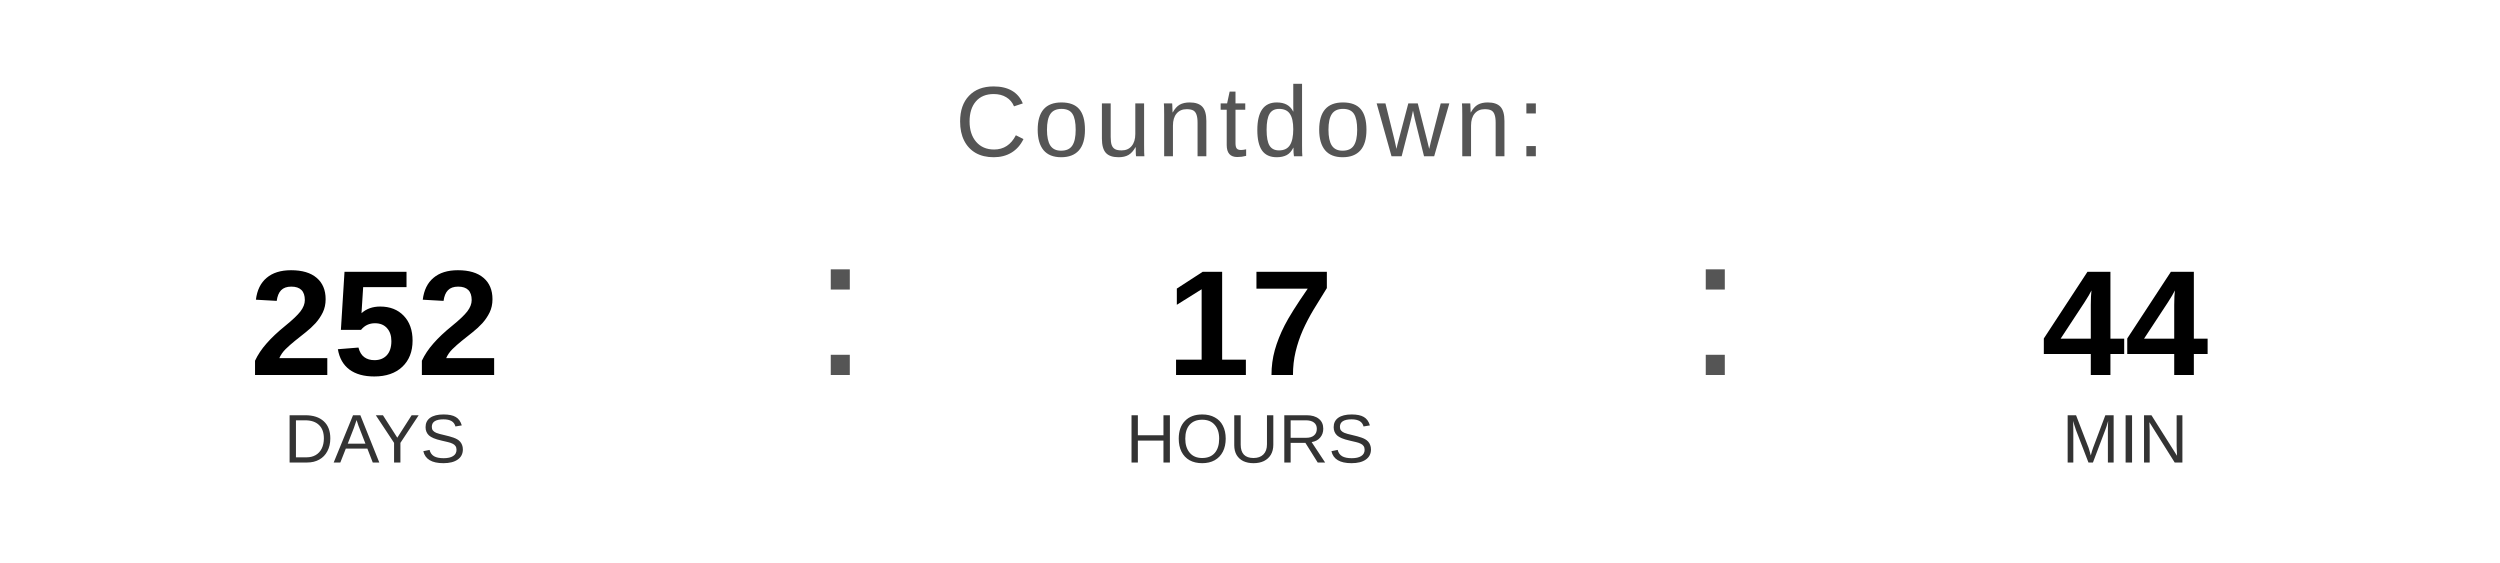
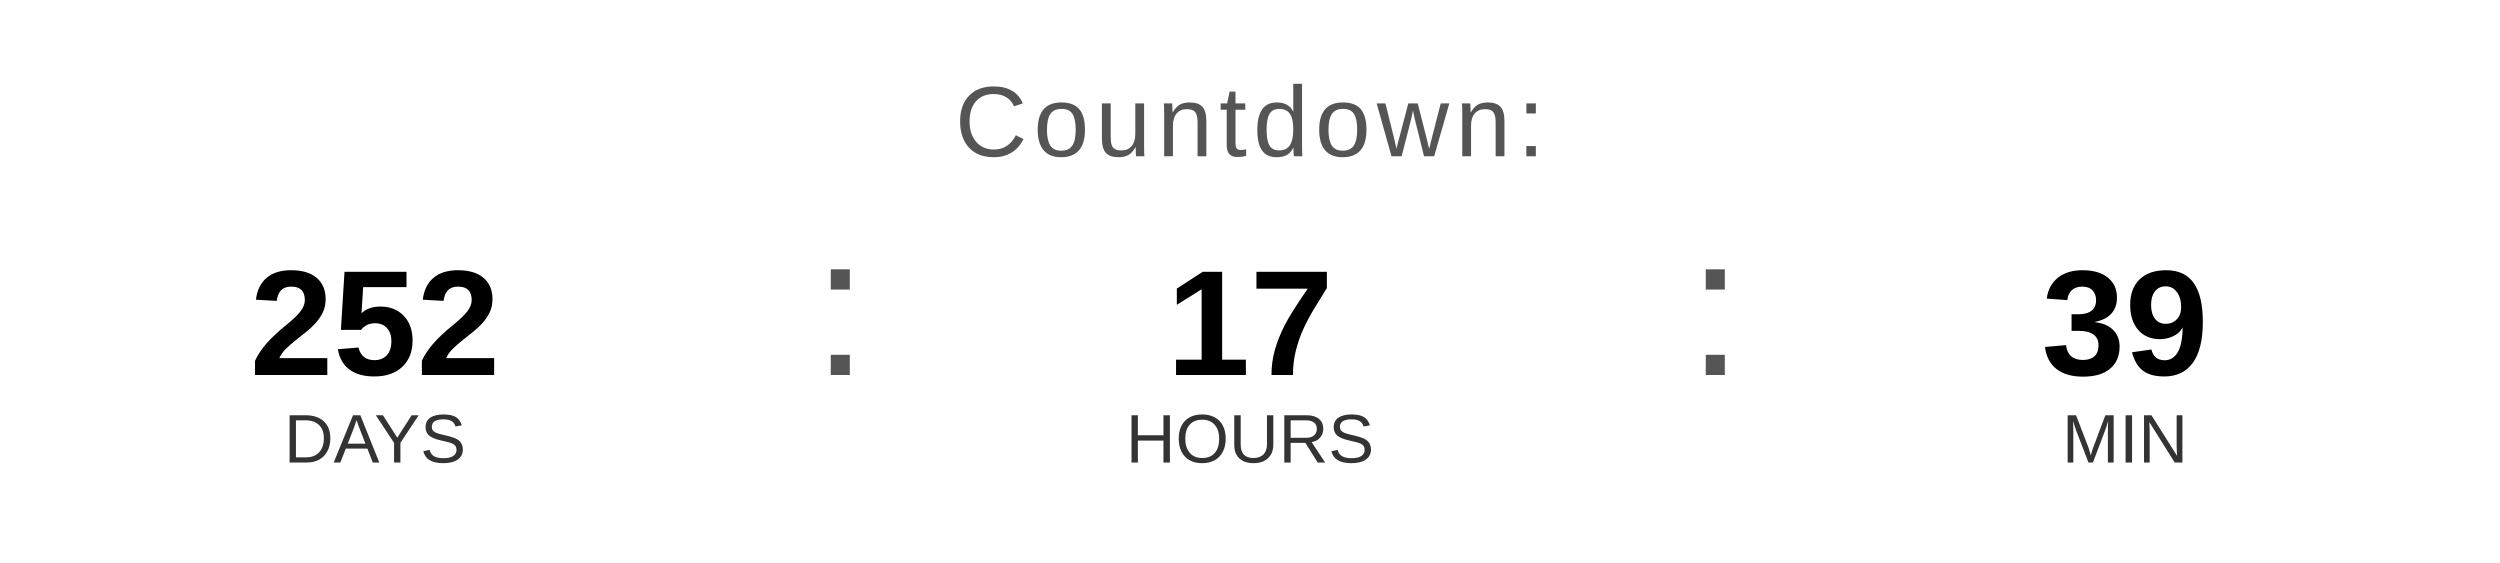
<svg xmlns="http://www.w3.org/2000/svg" width="400" height="90" viewBox="0 0 400 90">
  <text x="200" y="25" font-family="Arial, Helvetica, sans-serif" font-size="16" fill="#555555" text-anchor="middle" letter-spacing="1">
    Countdown:
  </text>
  <text x="60" y="60" font-family="Arial, Helvetica, sans-serif" font-size="24" font-weight="bold" fill="#000000" text-anchor="middle">252</text>
  <text x="60" y="74" font-family="Arial, Helvetica, sans-serif" font-size="11" fill="#333333" text-anchor="middle">DAYS</text>
  <text x="130" y="60" font-family="Arial, sans-serif" font-size="32" fill="#555555">:</text>
  <text x="200" y="60" font-family="Arial, Helvetica, sans-serif" font-size="24" font-weight="bold" fill="#000000" text-anchor="middle">17</text>
  <text x="200" y="74" font-family="Arial, Helvetica, sans-serif" font-size="11" fill="#333333" text-anchor="middle">HOURS</text>
  <text x="270" y="60" font-family="Arial, sans-serif" font-size="32" fill="#555555">:</text>
-   <text x="340" y="60" font-family="Arial, Helvetica, sans-serif" font-size="24" font-weight="bold" fill="#000000" text-anchor="middle">44</text>
+   <text x="340" y="60" font-family="Arial, Helvetica, sans-serif" font-size="24" font-weight="bold" fill="#000000" text-anchor="middle">39</text>
  <text x="340" y="74" font-family="Arial, Helvetica, sans-serif" font-size="11" fill="#333333" text-anchor="middle">MIN</text>
</svg>
